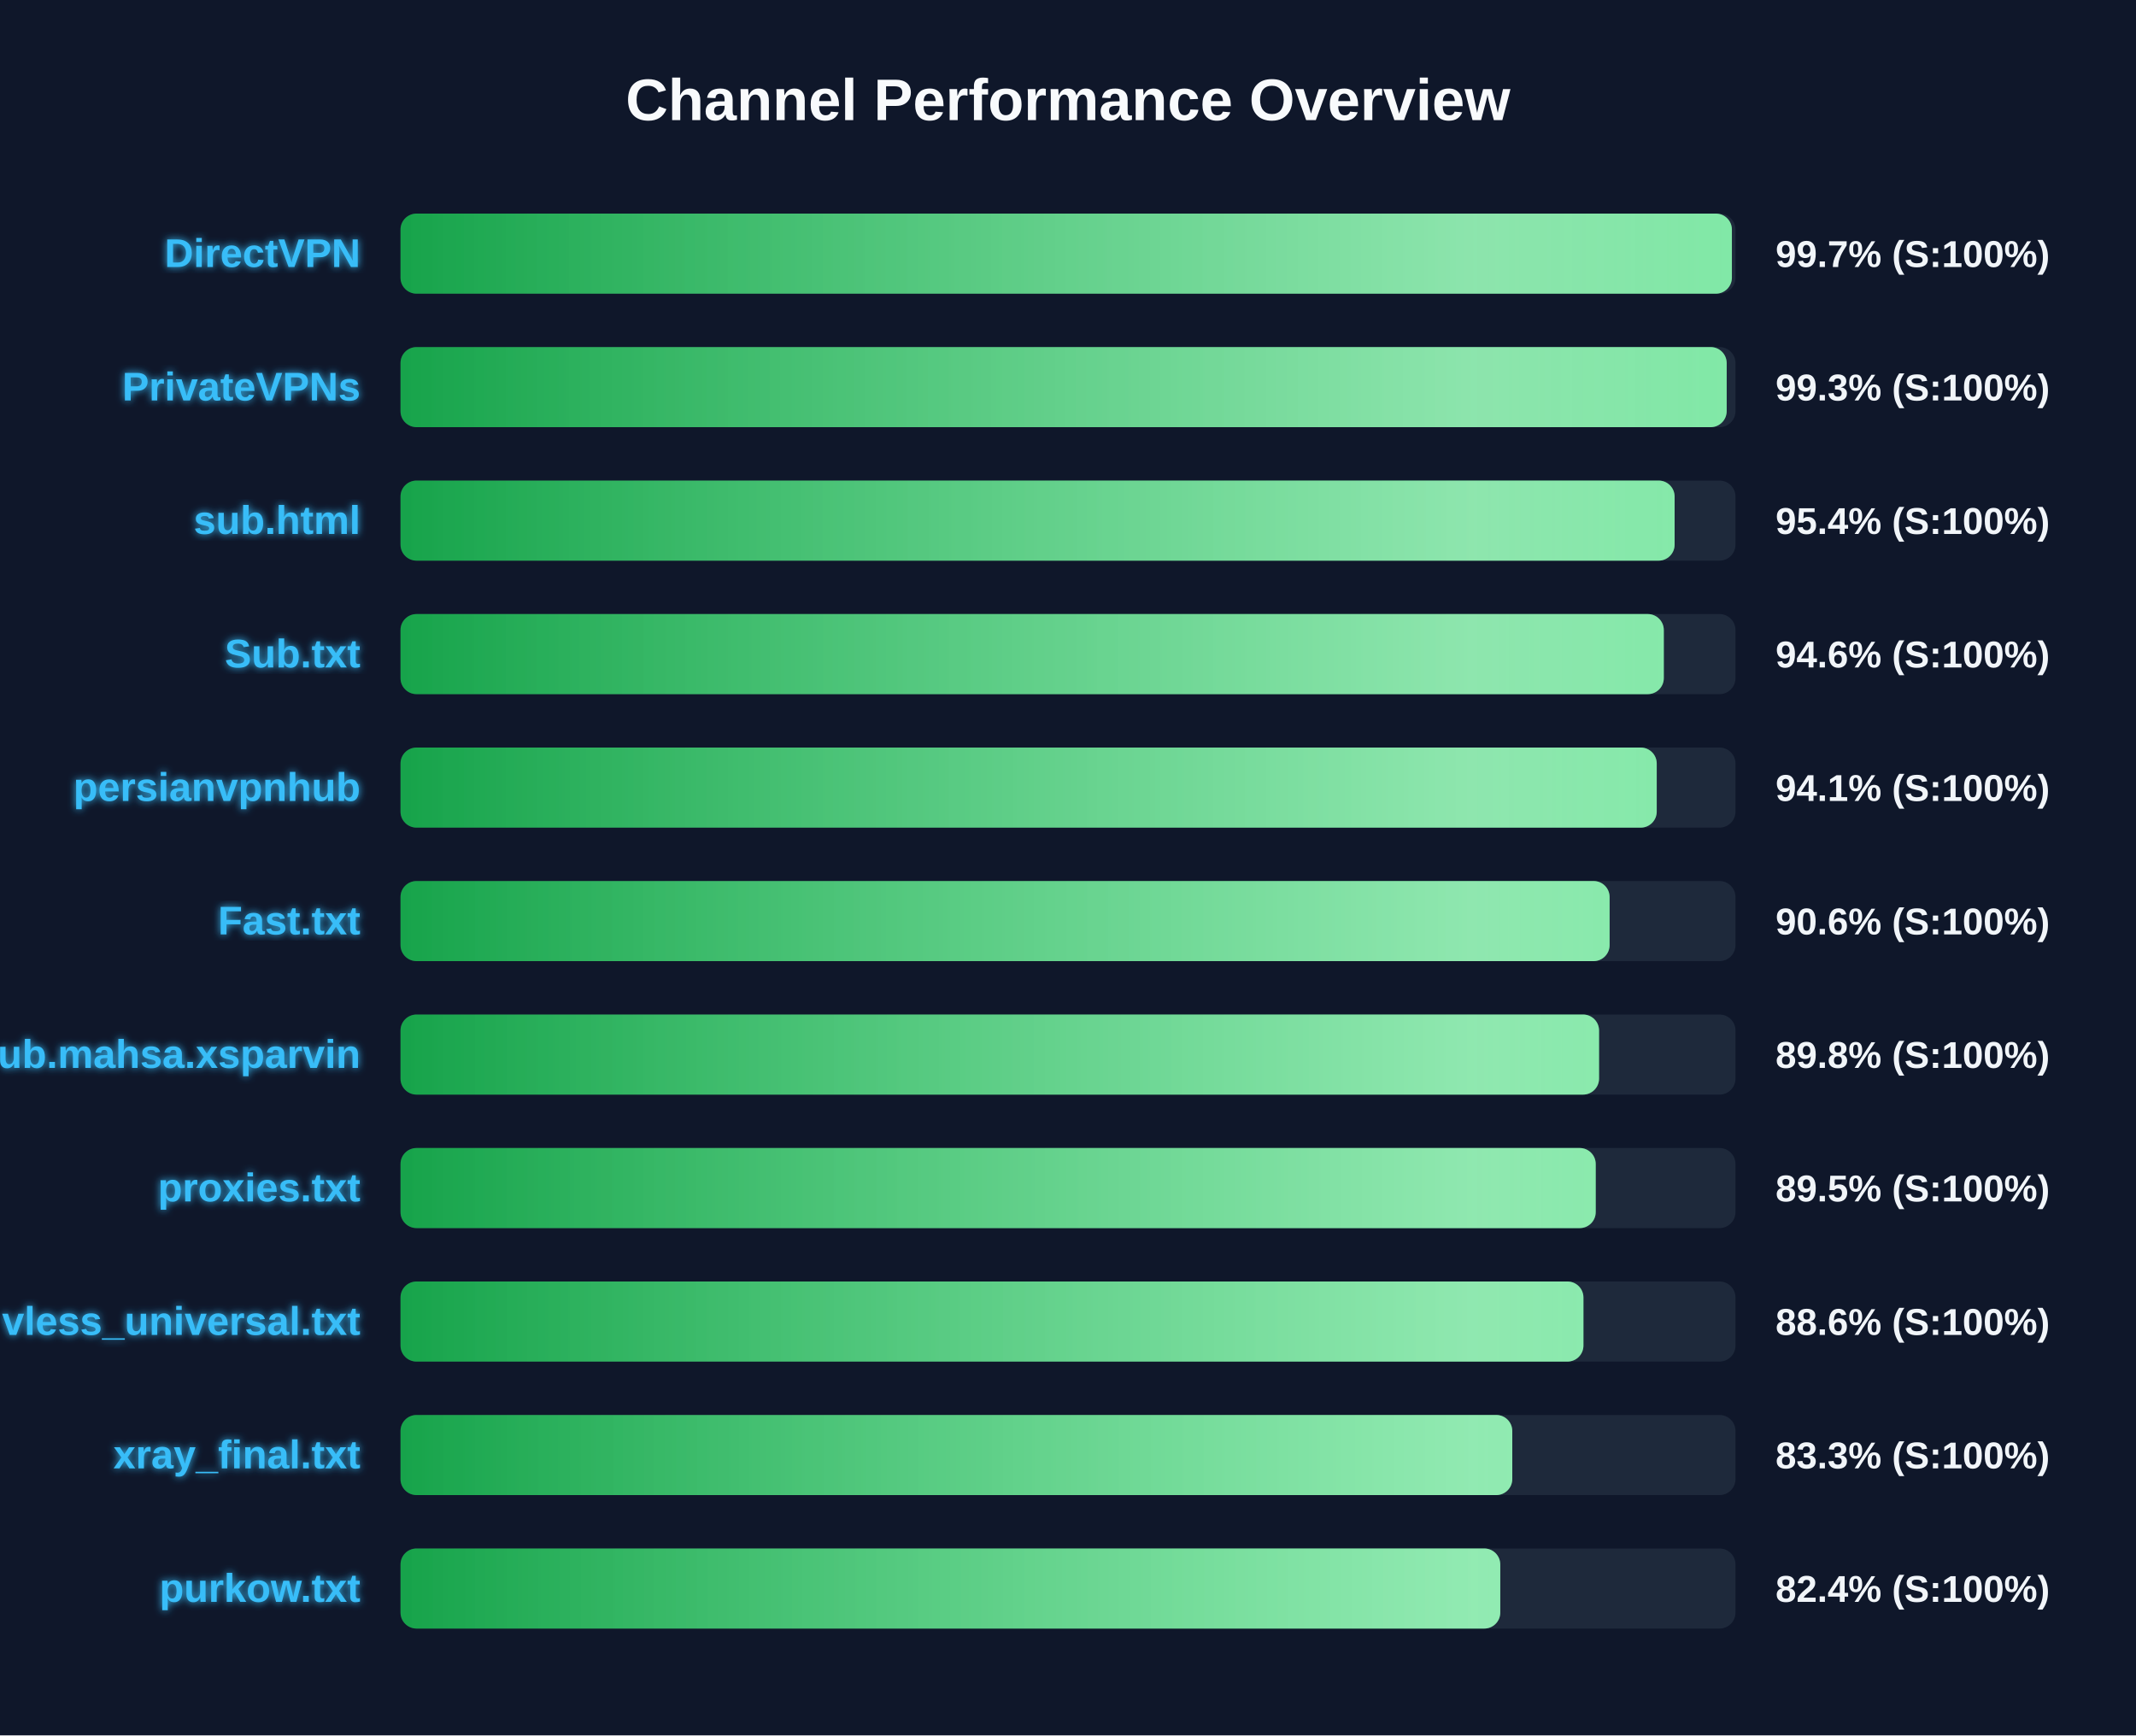
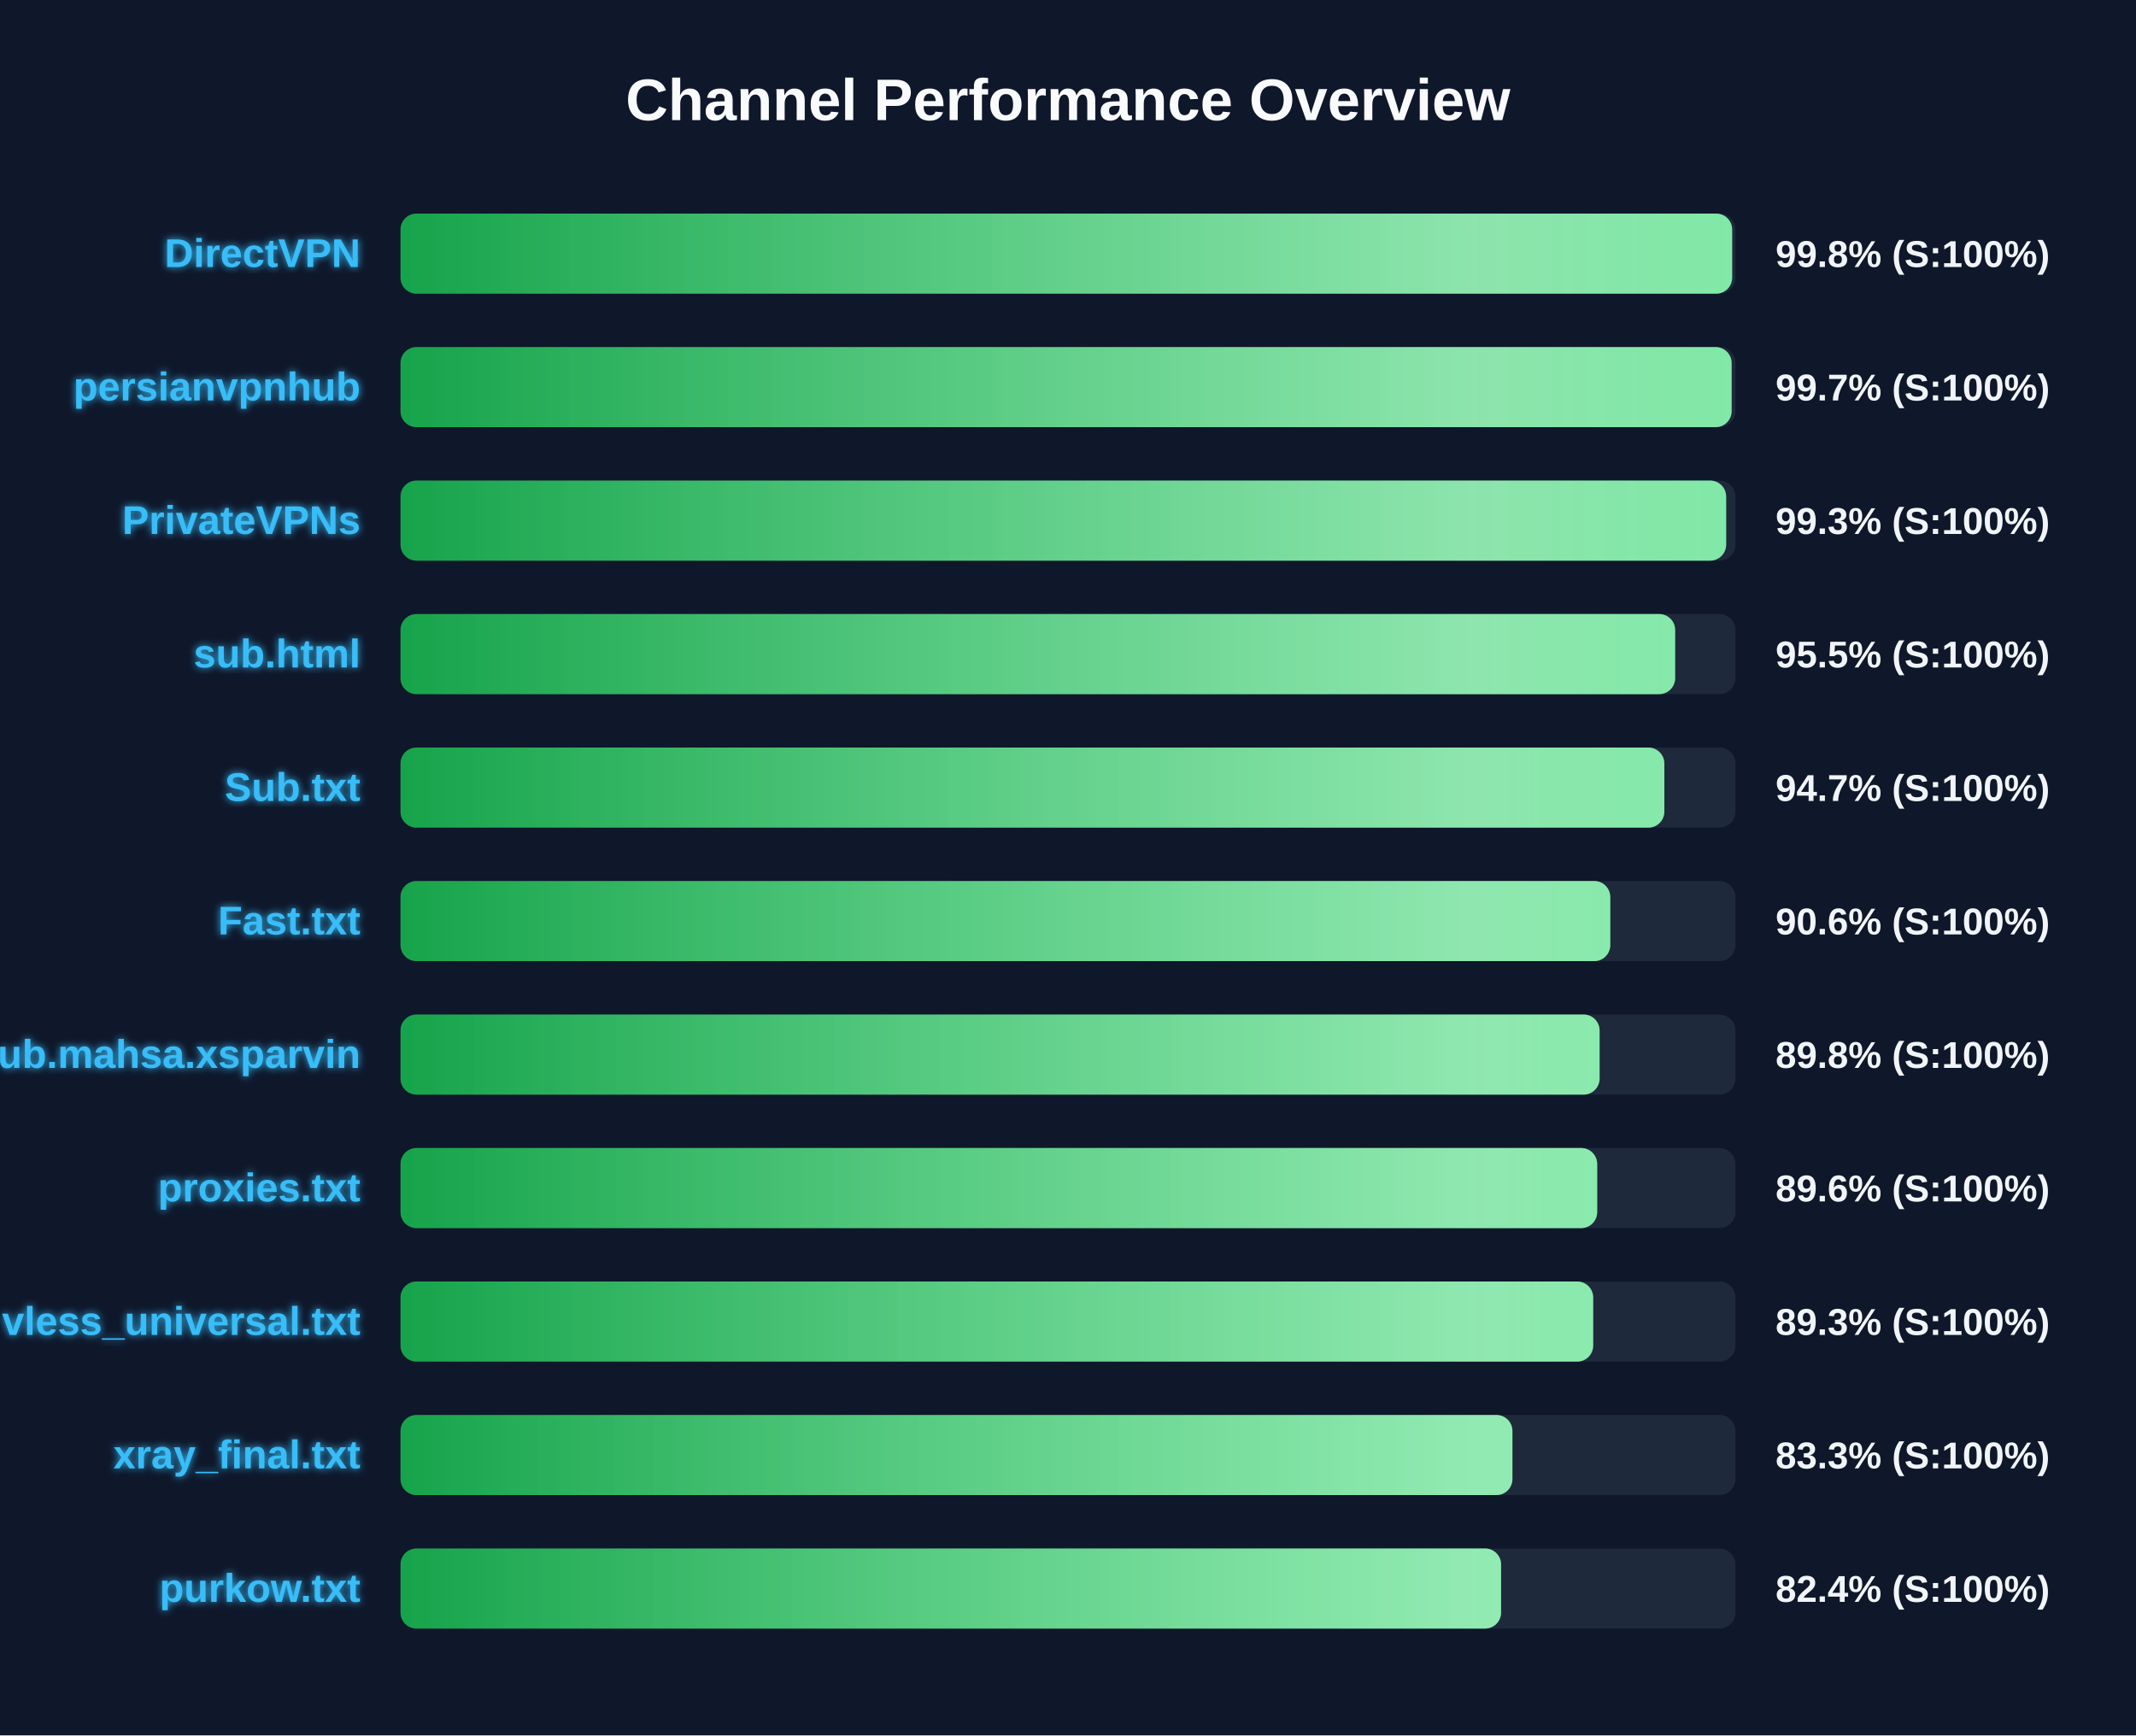
<svg xmlns="http://www.w3.org/2000/svg" width="800" height="650" version="1.1">
  <defs>
    <linearGradient id="grad-green" x1="0%" y1="0%" x2="100%" y2="0%">
      <stop offset="0%" stop-color="#16a34a" />
      <stop offset="100%" stop-color="#4ade80" />
    </linearGradient>
    <linearGradient id="grad-yellow" x1="0%" y1="0%" x2="100%" y2="0%">
      <stop offset="0%" stop-color="#ca8a04" />
      <stop offset="100%" stop-color="#fde047" />
    </linearGradient>
    <linearGradient id="grad-red" x1="0%" y1="0%" x2="100%" y2="0%">
      <stop offset="0%" stop-color="#dc2626" />
      <stop offset="100%" stop-color="#f87171" />
    </linearGradient>
    <linearGradient id="shimmer" x1="0%" y1="0%" x2="100%" y2="0%">
      <stop offset="0%" stop-color="rgba(255,255,255,0)" />
      <stop offset="50%" stop-color="rgba(255,255,255,0.4)" />
      <stop offset="100%" stop-color="rgba(255,255,255,0)" />
    </linearGradient>
    <filter id="glow" x="-20%" y="-20%" width="140%" height="140%">
      <feGaussianBlur stdDeviation="1.5" result="blur" />
      <feComposite in="SourceGraphic" in2="blur" operator="over" />
    </filter>
  </defs>
  <style>
        .bg-rect { fill: #0f172a; }
        .title { font: bold 22px 'Segoe UI', Arial, sans-serif; fill: #f8fafc; }
        .row { font: bold 15px 'Segoe UI', Arial, sans-serif; fill: #38bdf8; filter: url(#glow); }
        .score { font: bold 14px 'Segoe UI', Arial, sans-serif; fill: #f1f5f9; }
        @keyframes shimmer-anim {
            0% { transform: translateX(-100%); }
            100% { transform: translateX(200%); }
        }
        .shimmer-rect {
            animation: shimmer-anim 2.5s infinite linear;
        }
    </style>
  <rect width="100%" height="100%" class="bg-rect" />
  <text x="400" y="45" text-anchor="middle" class="title">Channel Performance Overview</text>
  <rect x="150" y="80" width="500" height="30" fill="#1e293b" rx="6" />
  <clipPath id="clip-0">
-     <rect x="150" y="80" width="498.65" height="30" rx="6" />
+     <rect x="150" y="80" width="498.75" height="30" rx="6" />
  </clipPath>
-   <rect x="150" y="80" width="498.65" height="30" fill="url(#grad-green)" rx="6" />
+   <rect x="150" y="80" width="498.75" height="30" fill="url(#grad-green)" rx="6" />
  <g clip-path="url(#clip-0)">
    <rect x="150" y="80" width="100%" height="30" fill="url(#shimmer)" class="shimmer-rect" />
  </g>
  <text x="135" y="100" text-anchor="end" class="row">DirectVPN</text>
-   <text x="665" y="100" text-anchor="start" class="score">99.7% (S:100%)</text>
+   <text x="665" y="100" text-anchor="start" class="score">99.8% (S:100%)</text>
  <rect x="150" y="130" width="500" height="30" fill="#1e293b" rx="6" />
  <clipPath id="clip-1">
-     <rect x="150" y="130" width="496.7" height="30" rx="6" />
+     <rect x="150" y="130" width="498.55" height="30" rx="6" />
  </clipPath>
-   <rect x="150" y="130" width="496.7" height="30" fill="url(#grad-green)" rx="6" />
+   <rect x="150" y="130" width="498.55" height="30" fill="url(#grad-green)" rx="6" />
  <g clip-path="url(#clip-1)">
    <rect x="150" y="130" width="100%" height="30" fill="url(#shimmer)" class="shimmer-rect" />
  </g>
-   <text x="135" y="150" text-anchor="end" class="row">PrivateVPNs</text>
-   <text x="665" y="150" text-anchor="start" class="score">99.3% (S:100%)</text>
+   <text x="135" y="150" text-anchor="end" class="row">persianvpnhub</text>
+   <text x="665" y="150" text-anchor="start" class="score">99.7% (S:100%)</text>
  <rect x="150" y="180" width="500" height="30" fill="#1e293b" rx="6" />
  <clipPath id="clip-2">
-     <rect x="150" y="180" width="477.2" height="30" rx="6" />
+     <rect x="150" y="180" width="496.5" height="30" rx="6" />
  </clipPath>
-   <rect x="150" y="180" width="477.2" height="30" fill="url(#grad-green)" rx="6" />
+   <rect x="150" y="180" width="496.5" height="30" fill="url(#grad-green)" rx="6" />
  <g clip-path="url(#clip-2)">
    <rect x="150" y="180" width="100%" height="30" fill="url(#shimmer)" class="shimmer-rect" />
  </g>
-   <text x="135" y="200" text-anchor="end" class="row">sub.html</text>
-   <text x="665" y="200" text-anchor="start" class="score">95.4% (S:100%)</text>
+   <text x="135" y="200" text-anchor="end" class="row">PrivateVPNs</text>
+   <text x="665" y="200" text-anchor="start" class="score">99.3% (S:100%)</text>
  <rect x="150" y="230" width="500" height="30" fill="#1e293b" rx="6" />
  <clipPath id="clip-3">
-     <rect x="150" y="230" width="473.15" height="30" rx="6" />
+     <rect x="150" y="230" width="477.4" height="30" rx="6" />
  </clipPath>
-   <rect x="150" y="230" width="473.15" height="30" fill="url(#grad-green)" rx="6" />
+   <rect x="150" y="230" width="477.4" height="30" fill="url(#grad-green)" rx="6" />
  <g clip-path="url(#clip-3)">
    <rect x="150" y="230" width="100%" height="30" fill="url(#shimmer)" class="shimmer-rect" />
  </g>
-   <text x="135" y="250" text-anchor="end" class="row">Sub.txt</text>
-   <text x="665" y="250" text-anchor="start" class="score">94.6% (S:100%)</text>
+   <text x="135" y="250" text-anchor="end" class="row">sub.html</text>
+   <text x="665" y="250" text-anchor="start" class="score">95.5% (S:100%)</text>
  <rect x="150" y="280" width="500" height="30" fill="#1e293b" rx="6" />
  <clipPath id="clip-4">
-     <rect x="150" y="280" width="470.5" height="30" rx="6" />
+     <rect x="150" y="280" width="473.35" height="30" rx="6" />
  </clipPath>
-   <rect x="150" y="280" width="470.5" height="30" fill="url(#grad-green)" rx="6" />
+   <rect x="150" y="280" width="473.35" height="30" fill="url(#grad-green)" rx="6" />
  <g clip-path="url(#clip-4)">
    <rect x="150" y="280" width="100%" height="30" fill="url(#shimmer)" class="shimmer-rect" />
  </g>
-   <text x="135" y="300" text-anchor="end" class="row">persianvpnhub</text>
-   <text x="665" y="300" text-anchor="start" class="score">94.1% (S:100%)</text>
+   <text x="135" y="300" text-anchor="end" class="row">Sub.txt</text>
+   <text x="665" y="300" text-anchor="start" class="score">94.7% (S:100%)</text>
  <rect x="150" y="330" width="500" height="30" fill="#1e293b" rx="6" />
  <clipPath id="clip-5">
-     <rect x="150" y="330" width="452.85" height="30" rx="6" />
+     <rect x="150" y="330" width="453.1" height="30" rx="6" />
  </clipPath>
-   <rect x="150" y="330" width="452.85" height="30" fill="url(#grad-green)" rx="6" />
+   <rect x="150" y="330" width="453.1" height="30" fill="url(#grad-green)" rx="6" />
  <g clip-path="url(#clip-5)">
    <rect x="150" y="330" width="100%" height="30" fill="url(#shimmer)" class="shimmer-rect" />
  </g>
  <text x="135" y="350" text-anchor="end" class="row">Fast.txt</text>
  <text x="665" y="350" text-anchor="start" class="score">90.6% (S:100%)</text>
  <rect x="150" y="380" width="500" height="30" fill="#1e293b" rx="6" />
  <clipPath id="clip-6">
-     <rect x="150" y="380" width="448.9" height="30" rx="6" />
+     <rect x="150" y="380" width="449.1" height="30" rx="6" />
  </clipPath>
-   <rect x="150" y="380" width="448.9" height="30" fill="url(#grad-green)" rx="6" />
+   <rect x="150" y="380" width="449.1" height="30" fill="url(#grad-green)" rx="6" />
  <g clip-path="url(#clip-6)">
    <rect x="150" y="380" width="100%" height="30" fill="url(#shimmer)" class="shimmer-rect" />
  </g>
  <text x="135" y="400" text-anchor="end" class="row">Sub.mahsa.xsparvin</text>
  <text x="665" y="400" text-anchor="start" class="score">89.8% (S:100%)</text>
  <rect x="150" y="430" width="500" height="30" fill="#1e293b" rx="6" />
  <clipPath id="clip-7">
-     <rect x="150" y="430" width="447.65" height="30" rx="6" />
+     <rect x="150" y="430" width="448.2" height="30" rx="6" />
  </clipPath>
-   <rect x="150" y="430" width="447.65" height="30" fill="url(#grad-green)" rx="6" />
+   <rect x="150" y="430" width="448.2" height="30" fill="url(#grad-green)" rx="6" />
  <g clip-path="url(#clip-7)">
    <rect x="150" y="430" width="100%" height="30" fill="url(#shimmer)" class="shimmer-rect" />
  </g>
  <text x="135" y="450" text-anchor="end" class="row">proxies.txt</text>
-   <text x="665" y="450" text-anchor="start" class="score">89.5% (S:100%)</text>
+   <text x="665" y="450" text-anchor="start" class="score">89.6% (S:100%)</text>
  <rect x="150" y="480" width="500" height="30" fill="#1e293b" rx="6" />
  <clipPath id="clip-8">
-     <rect x="150" y="480" width="443.05" height="30" rx="6" />
+     <rect x="150" y="480" width="446.7" height="30" rx="6" />
  </clipPath>
-   <rect x="150" y="480" width="443.05" height="30" fill="url(#grad-green)" rx="6" />
+   <rect x="150" y="480" width="446.7" height="30" fill="url(#grad-green)" rx="6" />
  <g clip-path="url(#clip-8)">
    <rect x="150" y="480" width="100%" height="30" fill="url(#shimmer)" class="shimmer-rect" />
  </g>
  <text x="135" y="500" text-anchor="end" class="row">vless_universal.txt</text>
-   <text x="665" y="500" text-anchor="start" class="score">88.6% (S:100%)</text>
+   <text x="665" y="500" text-anchor="start" class="score">89.3% (S:100%)</text>
  <rect x="150" y="530" width="500" height="30" fill="#1e293b" rx="6" />
  <clipPath id="clip-9">
-     <rect x="150" y="530" width="416.4" height="30" rx="6" />
+     <rect x="150" y="530" width="416.45" height="30" rx="6" />
  </clipPath>
-   <rect x="150" y="530" width="416.4" height="30" fill="url(#grad-green)" rx="6" />
+   <rect x="150" y="530" width="416.45" height="30" fill="url(#grad-green)" rx="6" />
  <g clip-path="url(#clip-9)">
    <rect x="150" y="530" width="100%" height="30" fill="url(#shimmer)" class="shimmer-rect" />
  </g>
  <text x="135" y="550" text-anchor="end" class="row">xray_final.txt</text>
  <text x="665" y="550" text-anchor="start" class="score">83.3% (S:100%)</text>
  <rect x="150" y="580" width="500" height="30" fill="#1e293b" rx="6" />
  <clipPath id="clip-10">
-     <rect x="150" y="580" width="411.9" height="30" rx="6" />
+     <rect x="150" y="580" width="412.2" height="30" rx="6" />
  </clipPath>
-   <rect x="150" y="580" width="411.9" height="30" fill="url(#grad-green)" rx="6" />
+   <rect x="150" y="580" width="412.2" height="30" fill="url(#grad-green)" rx="6" />
  <g clip-path="url(#clip-10)">
    <rect x="150" y="580" width="100%" height="30" fill="url(#shimmer)" class="shimmer-rect" />
  </g>
  <text x="135" y="600" text-anchor="end" class="row">purkow.txt</text>
  <text x="665" y="600" text-anchor="start" class="score">82.4% (S:100%)</text>
</svg>
